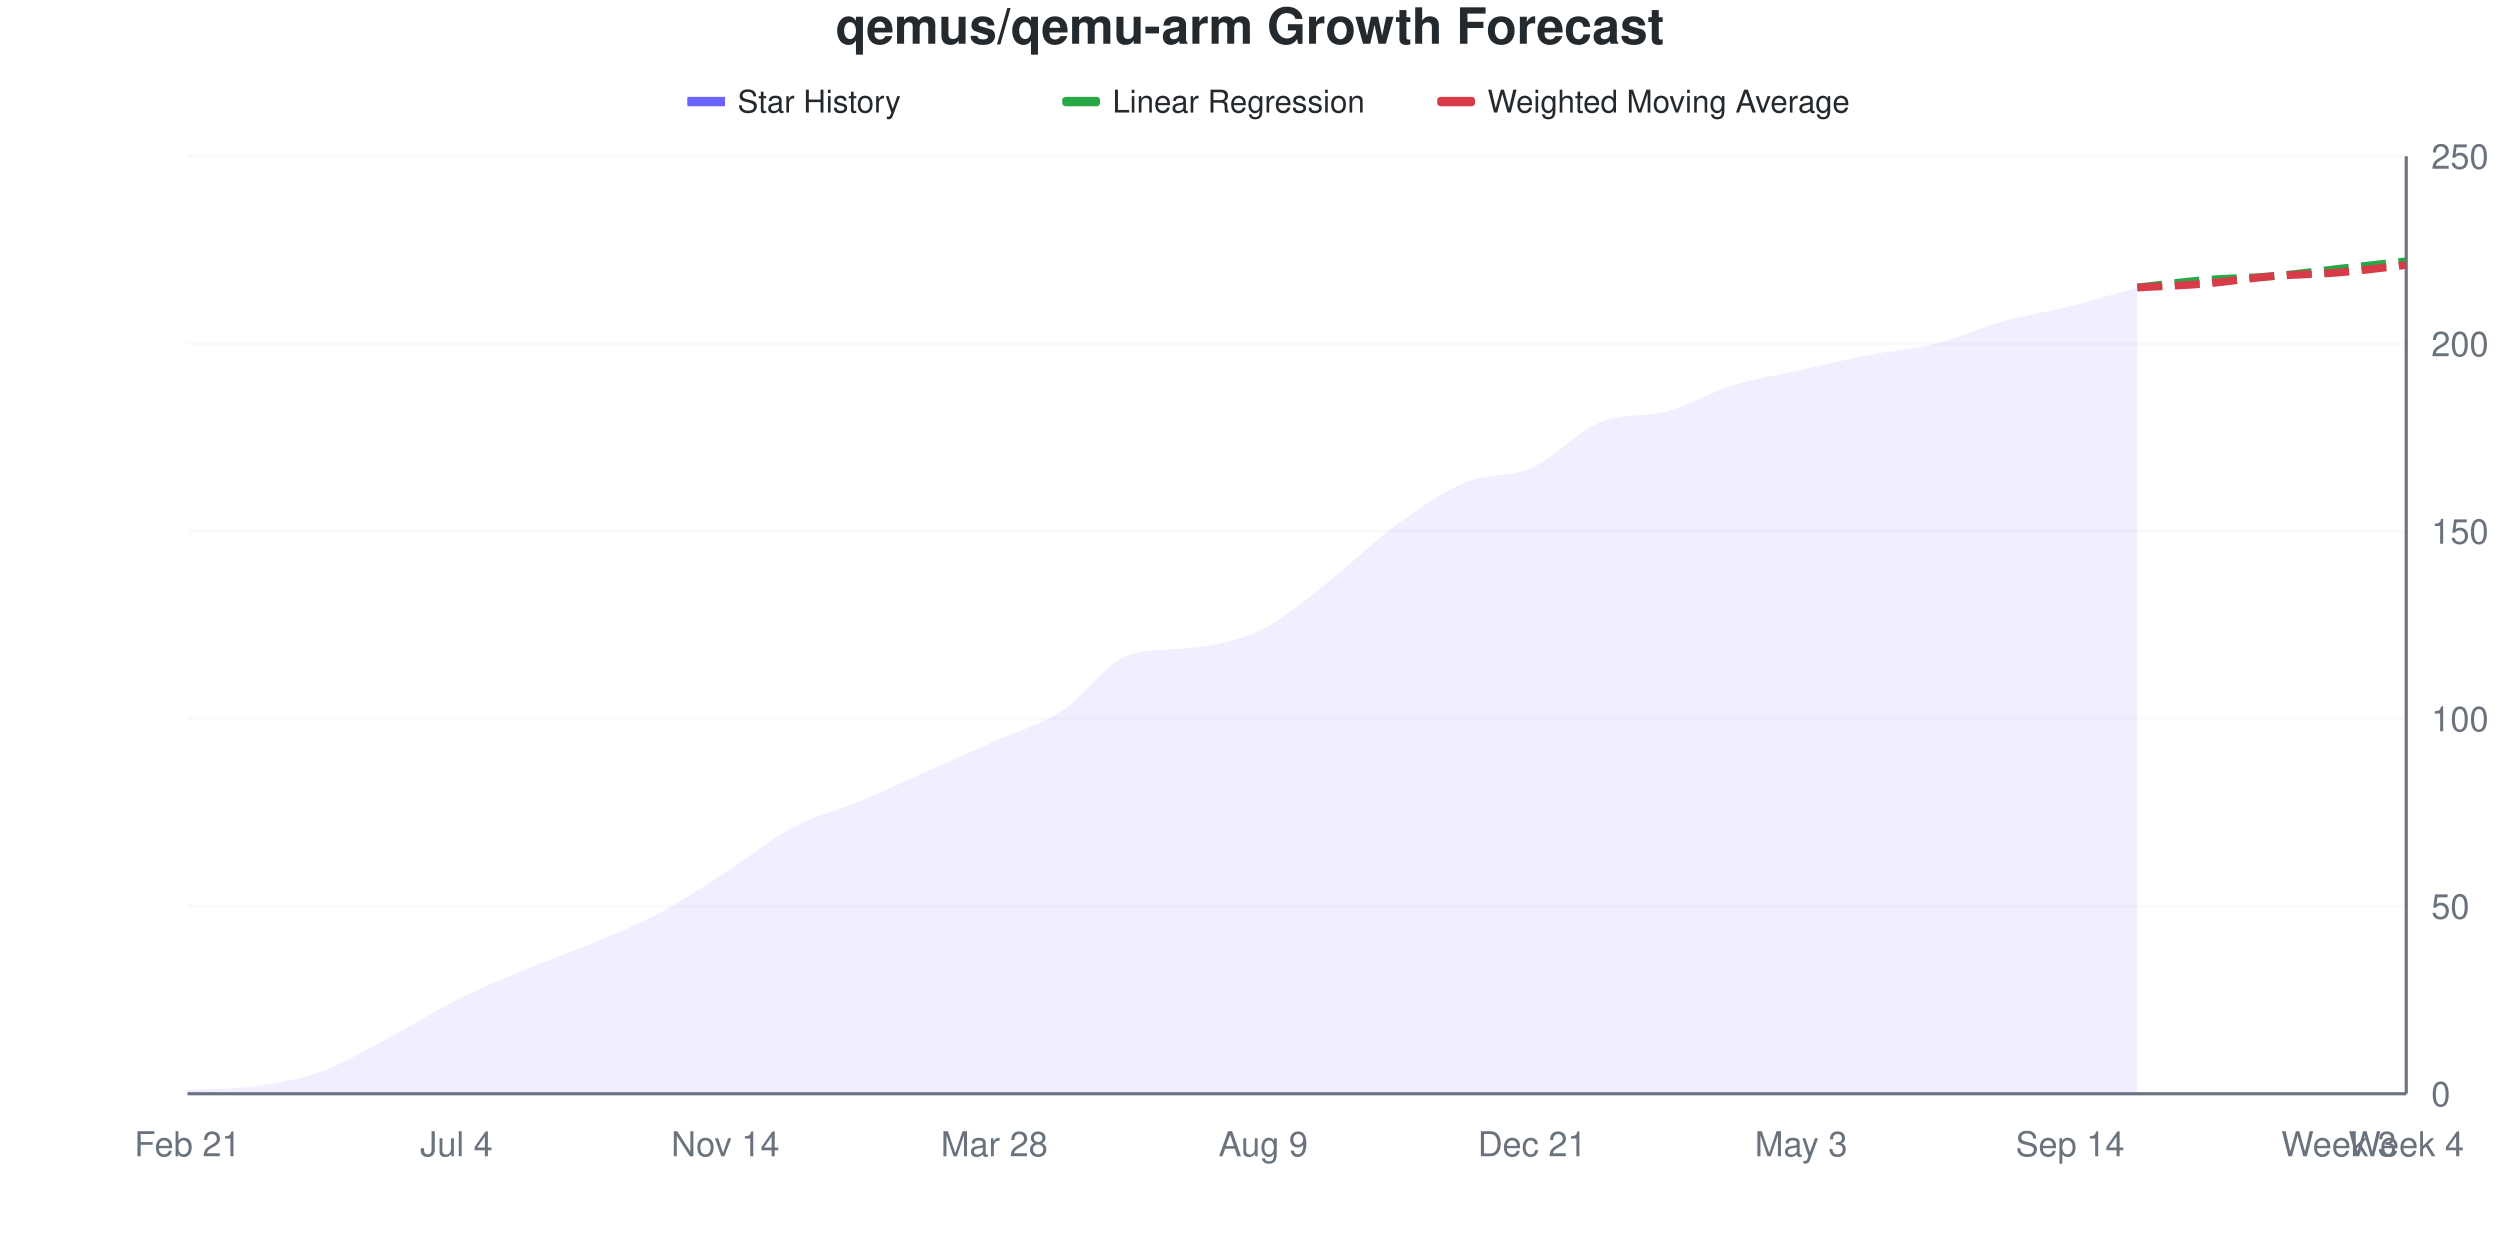
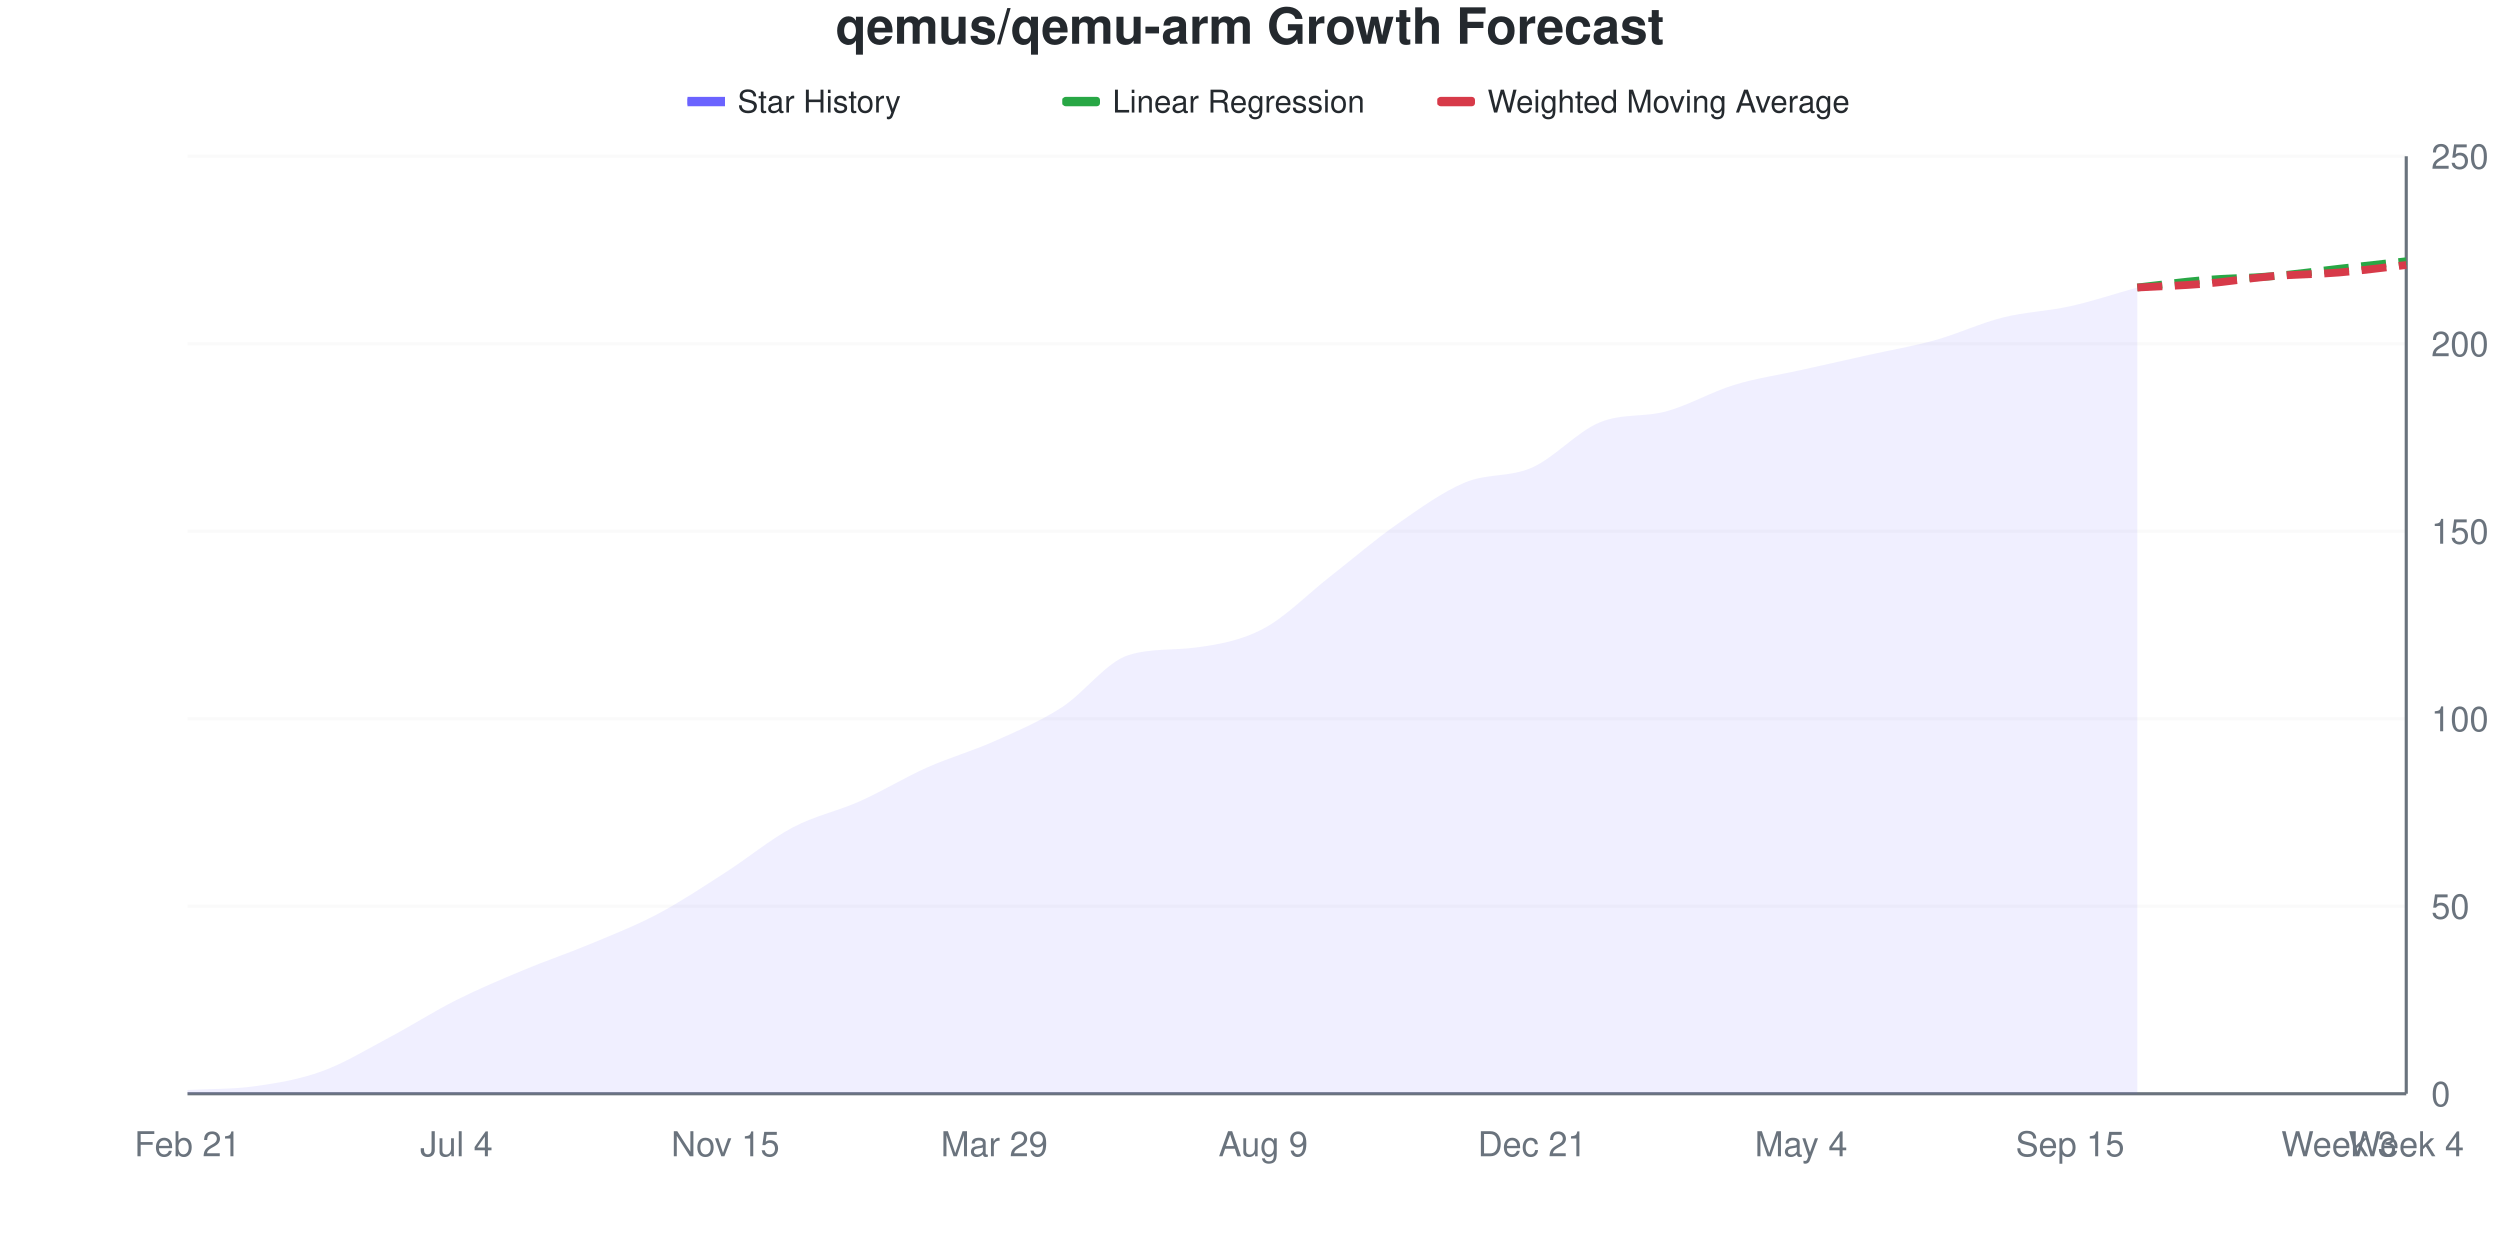
<svg xmlns="http://www.w3.org/2000/svg" viewBox="0 0 800 400" width="800" height="400">
  <style>
    @keyframes drawLine {
      to { stroke-dashoffset: 0; }
    }
    @keyframes fadeInPoint {
      from { opacity: 0; }
      to { opacity: 1; }
    }
    .data-line-0 {
      stroke-dasharray: 1030;
      stroke-dashoffset: 1030;
      animation: drawLine 2s ease-out forwards;
    }
    .data-point {
      opacity: 0;
      animation: fadeInPoint 0.5s ease-out forwards;
    }
    .chart-bg { fill: #fff; }
    .chart-text { fill: #24292e; }
    .chart-muted { fill: #6a737d; }
    .chart-grid { stroke: #eee; }
    .chart-axis { stroke: #6a737d; }
    @media (prefers-color-scheme: dark) {
      .chart-bg { fill: #0d1117; }
      .chart-text { fill: #e6edf3; }
      .chart-muted { fill: #8b949e; }
      .chart-grid { stroke: #21262d; }
      .chart-axis { stroke: #8b949e; }
    }
  </style>
  <rect width="800" height="400" class="chart-bg" />
  <text x="400" y="14" text-anchor="middle" class="chart-text" font-size="16" font-weight="bold" font-family="-apple-system, BlinkMacSystemFont, 'Segoe UI', Helvetica, Arial, sans-serif">qemus/qemu-arm Growth Forecast</text>
  <g class="legend">
    <rect x="220" y="31" width="12" height="3" fill="#6b63ff" />
    <line x1="220" y1="32.5" x2="232" y2="32.5" stroke="#6b63ff" stroke-width="2" />
    <text x="236" y="36" class="chart-text" font-size="10" font-family="-apple-system, BlinkMacSystemFont, 'Segoe UI', Helvetica, Arial, sans-serif">Star History</text>
    <rect x="340" y="31" width="12" height="3" fill="#28a745" rx="1" />
    <line x1="340" y1="32.5" x2="352" y2="32.5" stroke="#28a745" stroke-width="2" stroke-dasharray="4,2" />
    <text x="356" y="36" class="chart-text" font-size="10" font-family="-apple-system, BlinkMacSystemFont, 'Segoe UI', Helvetica, Arial, sans-serif">Linear Regression</text>
    <rect x="460" y="31" width="12" height="3" fill="#d73a49" rx="1" />
    <line x1="460" y1="32.5" x2="472" y2="32.5" stroke="#d73a49" stroke-width="2" stroke-dasharray="4,2" />
    <text x="476" y="36" class="chart-text" font-size="10" font-family="-apple-system, BlinkMacSystemFont, 'Segoe UI', Helvetica, Arial, sans-serif">Weighted Moving Average</text>
  </g>
  <g class="grid">
    <line x1="60" y1="350" x2="770" y2="350" class="chart-grid" stroke-opacity="0.3" />
    <text x="778" y="354" text-anchor="start" class="chart-muted" font-size="11" font-family="-apple-system, BlinkMacSystemFont, 'Segoe UI', Helvetica, Arial, sans-serif">0</text>
    <line x1="60" y1="290" x2="770" y2="290" class="chart-grid" stroke-opacity="0.3" />
    <text x="778" y="294" text-anchor="start" class="chart-muted" font-size="11" font-family="-apple-system, BlinkMacSystemFont, 'Segoe UI', Helvetica, Arial, sans-serif">50</text>
    <line x1="60" y1="230" x2="770" y2="230" class="chart-grid" stroke-opacity="0.3" />
    <text x="778" y="234" text-anchor="start" class="chart-muted" font-size="11" font-family="-apple-system, BlinkMacSystemFont, 'Segoe UI', Helvetica, Arial, sans-serif">100</text>
    <line x1="60" y1="170" x2="770" y2="170" class="chart-grid" stroke-opacity="0.3" />
    <text x="778" y="174" text-anchor="start" class="chart-muted" font-size="11" font-family="-apple-system, BlinkMacSystemFont, 'Segoe UI', Helvetica, Arial, sans-serif">150</text>
    <line x1="60" y1="110" x2="770" y2="110" class="chart-grid" stroke-opacity="0.3" />
    <text x="778" y="114" text-anchor="start" class="chart-muted" font-size="11" font-family="-apple-system, BlinkMacSystemFont, 'Segoe UI', Helvetica, Arial, sans-serif">200</text>
    <line x1="60" y1="50" x2="770" y2="50" class="chart-grid" stroke-opacity="0.3" />
    <text x="778" y="54" text-anchor="start" class="chart-muted" font-size="11" font-family="-apple-system, BlinkMacSystemFont, 'Segoe UI', Helvetica, Arial, sans-serif">250</text>
  </g>
  <g class="milestones">
    
  </g>
  <g class="x-axis">
    <text x="60" y="370" text-anchor="middle" class="chart-muted" font-size="11" font-family="-apple-system, BlinkMacSystemFont, 'Segoe UI', Helvetica, Arial, sans-serif">Feb 21</text>
    <text x="146.061" y="370" text-anchor="middle" class="chart-muted" font-size="11" font-family="-apple-system, BlinkMacSystemFont, 'Segoe UI', Helvetica, Arial, sans-serif">Jul 4</text>
-     <text x="232.121" y="370" text-anchor="middle" class="chart-muted" font-size="11" font-family="-apple-system, BlinkMacSystemFont, 'Segoe UI', Helvetica, Arial, sans-serif">Nov 14</text>
-     <text x="318.182" y="370" text-anchor="middle" class="chart-muted" font-size="11" font-family="-apple-system, BlinkMacSystemFont, 'Segoe UI', Helvetica, Arial, sans-serif">Mar 28</text>
+     <text x="232.121" y="370" text-anchor="middle" class="chart-muted" font-size="11" font-family="-apple-system, BlinkMacSystemFont, 'Segoe UI', Helvetica, Arial, sans-serif">Nov 15</text>
+     <text x="318.182" y="370" text-anchor="middle" class="chart-muted" font-size="11" font-family="-apple-system, BlinkMacSystemFont, 'Segoe UI', Helvetica, Arial, sans-serif">Mar 29</text>
    <text x="404.242" y="370" text-anchor="middle" class="chart-muted" font-size="11" font-family="-apple-system, BlinkMacSystemFont, 'Segoe UI', Helvetica, Arial, sans-serif">Aug 9</text>
    <text x="490.303" y="370" text-anchor="middle" class="chart-muted" font-size="11" font-family="-apple-system, BlinkMacSystemFont, 'Segoe UI', Helvetica, Arial, sans-serif">Dec 21</text>
-     <text x="576.364" y="370" text-anchor="middle" class="chart-muted" font-size="11" font-family="-apple-system, BlinkMacSystemFont, 'Segoe UI', Helvetica, Arial, sans-serif">May 3</text>
-     <text x="662.424" y="370" text-anchor="middle" class="chart-muted" font-size="11" font-family="-apple-system, BlinkMacSystemFont, 'Segoe UI', Helvetica, Arial, sans-serif">Sep 14</text>
+     <text x="576.364" y="370" text-anchor="middle" class="chart-muted" font-size="11" font-family="-apple-system, BlinkMacSystemFont, 'Segoe UI', Helvetica, Arial, sans-serif">May 4</text>
+     <text x="662.424" y="370" text-anchor="middle" class="chart-muted" font-size="11" font-family="-apple-system, BlinkMacSystemFont, 'Segoe UI', Helvetica, Arial, sans-serif">Sep 15</text>
    <text x="748.485" y="370" text-anchor="middle" class="chart-muted" font-size="11" font-family="-apple-system, BlinkMacSystemFont, 'Segoe UI', Helvetica, Arial, sans-serif">Week 3</text>
    <text x="770" y="370" text-anchor="middle" class="chart-muted" font-size="11" font-family="-apple-system, BlinkMacSystemFont, 'Segoe UI', Helvetica, Arial, sans-serif">Week 4</text>
  </g>
  <line x1="770" y1="50" x2="770" y2="350" class="chart-axis" stroke-width="1" />
  <line x1="60" y1="350" x2="770" y2="350" class="chart-axis" stroke-width="1" />
-   <path d="M60,350 L60,348.8 C67.172,348.4 74.343,348.6 81.515,347.6 C88.687,346.6 95.859,345.4 103.03,342.8 C110.202,340.2 117.374,335.8 124.545,332 C131.717,328.2 138.889,323.6 146.061,320 C153.232,316.4 160.404,313.4 167.576,310.4 C174.747,307.4 181.919,305 189.091,302 C196.263,299 203.434,296.2 210.606,292.4 C217.778,288.6 224.949,283.8 232.121,279.2 C239.293,274.6 246.465,268.6 253.636,264.8 C260.808,261 267.98,259.4 275.152,256.4 C282.323,253.4 289.495,250 296.667,246.8 C303.838,243.6 311.01,240.4 318.182,237.2 C325.354,234 332.525,232.2 339.697,227.6 C346.869,223 354.04,211.819 361.212,209.6 C368.384,207.381 375.556,208.114 382.727,207.2 C389.899,206.286 397.071,204.8 404.242,201.2 C411.414,197.6 418.586,191.2 425.758,185.6 C432.929,180 440.101,172.8 447.273,167.6 C454.444,162.4 461.616,157.4 468.788,154.4 C475.96,151.4 483.131,152.8 490.303,149.6 C497.475,146.4 504.646,138.195 511.818,135.2 C518.99,132.205 526.162,133.597 533.333,131.6 C540.505,129.603 547.677,125.4 554.848,123.2 C562.02,121 569.192,120 576.364,118.4 C583.535,116.8 590.707,115 597.879,113.6 C605.051,112.2 612.222,111.8 619.394,110 C626.566,108.2 633.737,104.8 640.909,102.8 C648.081,100.8 655.253,99.8 662.424,98 C669.596,96.2 676.768,94 683.939,92 L683.939,350 L60,350 Z" fill="#6b63ff" fill-opacity="0.1" />
-   <path d="M60,350 L60,348.8 C67.172,348.4 74.343,348.6 81.515,347.6 C88.687,346.6 95.859,345.4 103.03,342.8 C110.202,340.2 117.374,335.8 124.545,332 C131.717,328.2 138.889,323.6 146.061,320 C153.232,316.4 160.404,313.4 167.576,310.4 C174.747,307.4 181.919,305 189.091,302 C196.263,299 203.434,296.2 210.606,292.4 C217.778,288.6 224.949,283.8 232.121,279.2 C239.293,274.6 246.465,268.6 253.636,264.8 C260.808,261 267.98,259.4 275.152,256.4 C282.323,253.4 289.495,250 296.667,246.8 C303.838,243.6 311.01,240.4 318.182,237.2 C325.354,234 332.525,232.2 339.697,227.6 C346.869,223 354.04,211.819 361.212,209.6 C368.384,207.381 375.556,208.114 382.727,207.2 C389.899,206.286 397.071,204.8 404.242,201.2 C411.414,197.6 418.586,191.2 425.758,185.6 C432.929,180 440.101,172.8 447.273,167.6 C454.444,162.4 461.616,157.4 468.788,154.4 C475.96,151.4 483.131,152.8 490.303,149.6 C497.475,146.4 504.646,138.195 511.818,135.2 C518.99,132.205 526.162,133.597 533.333,131.6 C540.505,129.603 547.677,125.4 554.848,123.2 C562.02,121 569.192,120 576.364,118.4 C583.535,116.8 590.707,115 597.879,113.6 C605.051,112.2 612.222,111.8 619.394,110 C626.566,108.2 633.737,104.8 640.909,102.8 C648.081,100.8 655.253,99.8 662.424,98 C669.596,96.2 676.768,94 683.939,92" fill="none" stroke="#6b63ff" stroke-width="2.5" class="data-line-0" />
+   <path d="M60,350 L60,348.8 C67.172,348.4 74.343,348.6 81.515,347.6 C88.687,346.6 95.859,345.4 103.03,342.8 C110.202,340.2 117.374,335.8 124.545,332 C131.717,328.2 138.889,323.6 146.061,320 C153.232,316.4 160.404,313.4 167.576,310.4 C174.747,307.4 181.919,305 189.091,302 C196.263,299 203.434,296.2 210.606,292.4 C217.778,288.6 224.949,283.8 232.121,279.2 C239.293,274.6 246.465,268.6 253.636,264.8 C260.808,261 267.98,259.6 275.152,256.4 C282.323,253.2 289.495,248.8 296.667,245.6 C303.838,242.4 311.01,240.4 318.182,237.2 C325.354,234 332.525,231 339.697,226.4 C346.869,221.8 354.04,211.799 361.212,209.6 C368.384,207.401 375.556,208.162 382.727,207.2 C389.899,206.238 397.071,205 404.242,201.2 C411.414,197.4 418.586,190 425.758,184.4 C432.929,178.8 440.101,172.6 447.273,167.6 C454.444,162.6 461.616,157.4 468.788,154.4 C475.96,151.4 483.131,152.8 490.303,149.6 C497.475,146.4 504.646,138.195 511.818,135.2 C518.99,132.205 526.162,133.597 533.333,131.6 C540.505,129.603 547.677,125.4 554.848,123.2 C562.02,121 569.192,120 576.364,118.4 C583.535,116.8 590.707,115.2 597.879,113.6 C605.051,112 612.222,110.8 619.394,108.8 C626.566,106.8 633.737,103.4 640.909,101.6 C648.081,99.8 655.253,99.6 662.424,98 C669.596,96.4 676.768,94 683.939,92 L683.939,350 L60,350 Z" fill="#6b63ff" fill-opacity="0.1" />
+   <path d="M60,350 L60,348.8 C67.172,348.4 74.343,348.6 81.515,347.6 C88.687,346.6 95.859,345.4 103.03,342.8 C110.202,340.2 117.374,335.8 124.545,332 C131.717,328.2 138.889,323.6 146.061,320 C153.232,316.4 160.404,313.4 167.576,310.4 C174.747,307.4 181.919,305 189.091,302 C196.263,299 203.434,296.2 210.606,292.4 C217.778,288.6 224.949,283.8 232.121,279.2 C239.293,274.6 246.465,268.6 253.636,264.8 C260.808,261 267.98,259.6 275.152,256.4 C282.323,253.2 289.495,248.8 296.667,245.6 C303.838,242.4 311.01,240.4 318.182,237.2 C325.354,234 332.525,231 339.697,226.4 C346.869,221.8 354.04,211.799 361.212,209.6 C368.384,207.401 375.556,208.162 382.727,207.2 C389.899,206.238 397.071,205 404.242,201.2 C411.414,197.4 418.586,190 425.758,184.4 C432.929,178.8 440.101,172.6 447.273,167.6 C454.444,162.6 461.616,157.4 468.788,154.4 C475.96,151.4 483.131,152.8 490.303,149.6 C497.475,146.4 504.646,138.195 511.818,135.2 C518.99,132.205 526.162,133.597 533.333,131.6 C540.505,129.603 547.677,125.4 554.848,123.2 C562.02,121 569.192,120 576.364,118.4 C583.535,116.8 590.707,115.2 597.879,113.6 C605.051,112 612.222,110.8 619.394,108.8 C626.566,106.8 633.737,103.4 640.909,101.6 C648.081,99.8 655.253,99.6 662.424,98 C669.596,96.4 676.768,94 683.939,92" fill="none" stroke="#6b63ff" stroke-width="2.5" class="data-line-0" />
  <path d="M683.939,92 C691.111,91.2 698.283,90.2 705.455,89.6 C712.626,89 719.798,89 726.97,88.4 C734.141,87.8 741.313,86.8 748.485,86 C755.657,85.2 762.828,84.4 770,83.6" fill="none" stroke="#28a745" stroke-width="2.5" stroke-dasharray="8,4" />
  <path d="M683.939,92 C691.111,91.6 698.283,91.4 705.455,90.8 C712.626,90.2 719.798,89 726.97,88.4 C734.141,87.8 741.313,87.8 748.485,87.2 C755.657,86.6 762.828,85.6 770,84.8" fill="none" stroke="#d73a49" stroke-width="2.5" stroke-dasharray="8,4" />
  <g class="points">
    <circle cx="60" cy="348.8" r="4" fill="#6b63ff" class="data-point" style="animation-delay: 1.50s" />
    <circle cx="81.515" cy="347.6" r="4" fill="#6b63ff" class="data-point" style="animation-delay: 1.55s" />
    <circle cx="103.03" cy="342.8" r="4" fill="#6b63ff" class="data-point" style="animation-delay: 1.60s" />
    <circle cx="124.545" cy="332" r="4" fill="#6b63ff" class="data-point" style="animation-delay: 1.65s" />
    <circle cx="146.061" cy="320" r="4" fill="#6b63ff" class="data-point" style="animation-delay: 1.70s" />
    <circle cx="167.576" cy="310.4" r="4" fill="#6b63ff" class="data-point" style="animation-delay: 1.75s" />
    <circle cx="189.091" cy="302" r="4" fill="#6b63ff" class="data-point" style="animation-delay: 1.80s" />
    <circle cx="210.606" cy="292.4" r="4" fill="#6b63ff" class="data-point" style="animation-delay: 1.85s" />
    <circle cx="232.121" cy="279.2" r="4" fill="#6b63ff" class="data-point" style="animation-delay: 1.90s" />
    <circle cx="253.636" cy="264.8" r="4" fill="#6b63ff" class="data-point" style="animation-delay: 1.95s" />
    <circle cx="275.152" cy="256.4" r="4" fill="#6b63ff" class="data-point" style="animation-delay: 2.00s" />
-     <circle cx="296.667" cy="246.8" r="4" fill="#6b63ff" class="data-point" style="animation-delay: 2.05s" />
+     <circle cx="296.667" cy="245.6" r="4" fill="#6b63ff" class="data-point" style="animation-delay: 2.05s" />
    <circle cx="318.182" cy="237.2" r="4" fill="#6b63ff" class="data-point" style="animation-delay: 2.10s" />
-     <circle cx="339.697" cy="227.6" r="4" fill="#6b63ff" class="data-point" style="animation-delay: 2.15s" />
+     <circle cx="339.697" cy="226.4" r="4" fill="#6b63ff" class="data-point" style="animation-delay: 2.15s" />
    <circle cx="361.212" cy="209.6" r="4" fill="#6b63ff" class="data-point" style="animation-delay: 2.20s" />
    <circle cx="382.727" cy="207.2" r="4" fill="#6b63ff" class="data-point" style="animation-delay: 2.25s" />
    <circle cx="404.242" cy="201.2" r="4" fill="#6b63ff" class="data-point" style="animation-delay: 2.30s" />
-     <circle cx="425.758" cy="185.6" r="4" fill="#6b63ff" class="data-point" style="animation-delay: 2.35s" />
+     <circle cx="425.758" cy="184.4" r="4" fill="#6b63ff" class="data-point" style="animation-delay: 2.35s" />
    <circle cx="447.273" cy="167.6" r="4" fill="#6b63ff" class="data-point" style="animation-delay: 2.40s" />
    <circle cx="468.788" cy="154.4" r="4" fill="#6b63ff" class="data-point" style="animation-delay: 2.45s" />
    <circle cx="490.303" cy="149.6" r="4" fill="#6b63ff" class="data-point" style="animation-delay: 2.50s" />
    <circle cx="511.818" cy="135.2" r="4" fill="#6b63ff" class="data-point" style="animation-delay: 2.55s" />
    <circle cx="533.333" cy="131.6" r="4" fill="#6b63ff" class="data-point" style="animation-delay: 2.60s" />
    <circle cx="554.848" cy="123.2" r="4" fill="#6b63ff" class="data-point" style="animation-delay: 2.65s" />
    <circle cx="576.364" cy="118.4" r="4" fill="#6b63ff" class="data-point" style="animation-delay: 2.70s" />
    <circle cx="597.879" cy="113.6" r="4" fill="#6b63ff" class="data-point" style="animation-delay: 2.75s" />
-     <circle cx="619.394" cy="110" r="4" fill="#6b63ff" class="data-point" style="animation-delay: 2.80s" />
-     <circle cx="640.909" cy="102.8" r="4" fill="#6b63ff" class="data-point" style="animation-delay: 2.85s" />
+     <circle cx="619.394" cy="108.8" r="4" fill="#6b63ff" class="data-point" style="animation-delay: 2.80s" />
+     <circle cx="640.909" cy="101.6" r="4" fill="#6b63ff" class="data-point" style="animation-delay: 2.85s" />
    <circle cx="662.424" cy="98" r="4" fill="#6b63ff" class="data-point" style="animation-delay: 2.90s" />
    <circle cx="683.939" cy="92" r="4" fill="#6b63ff" class="data-point" style="animation-delay: 2.95s" />
  </g>
</svg>
